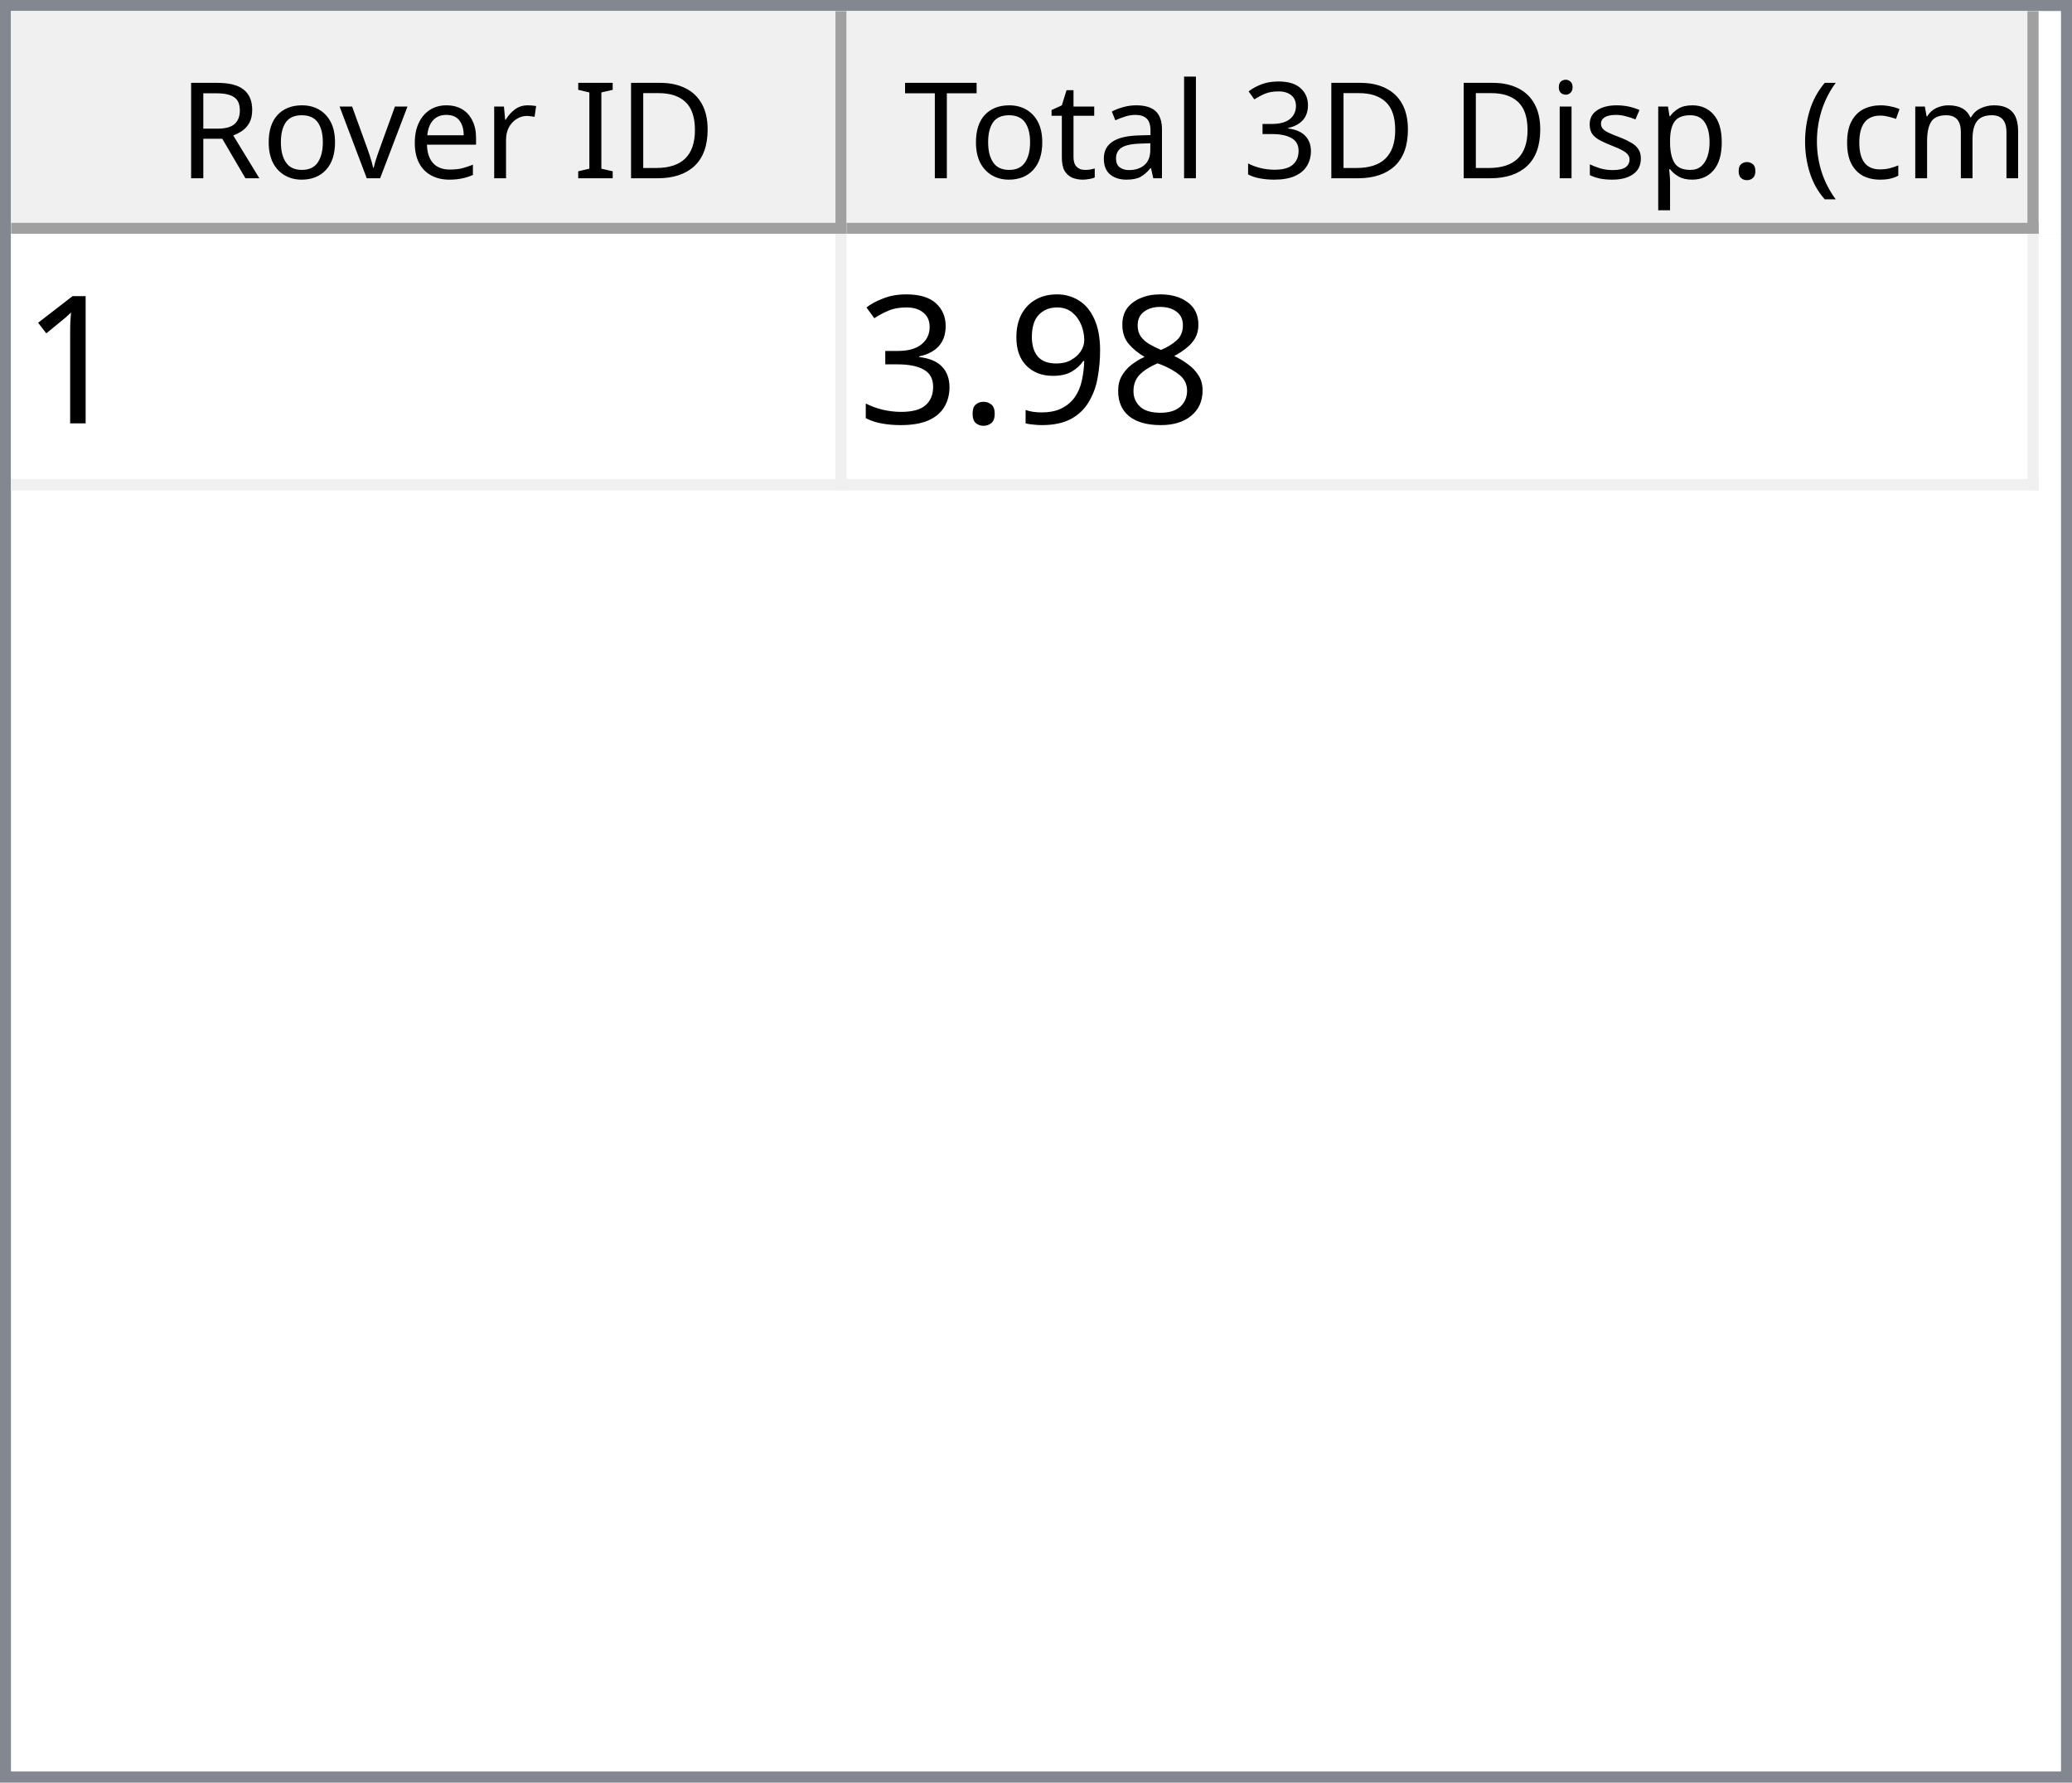
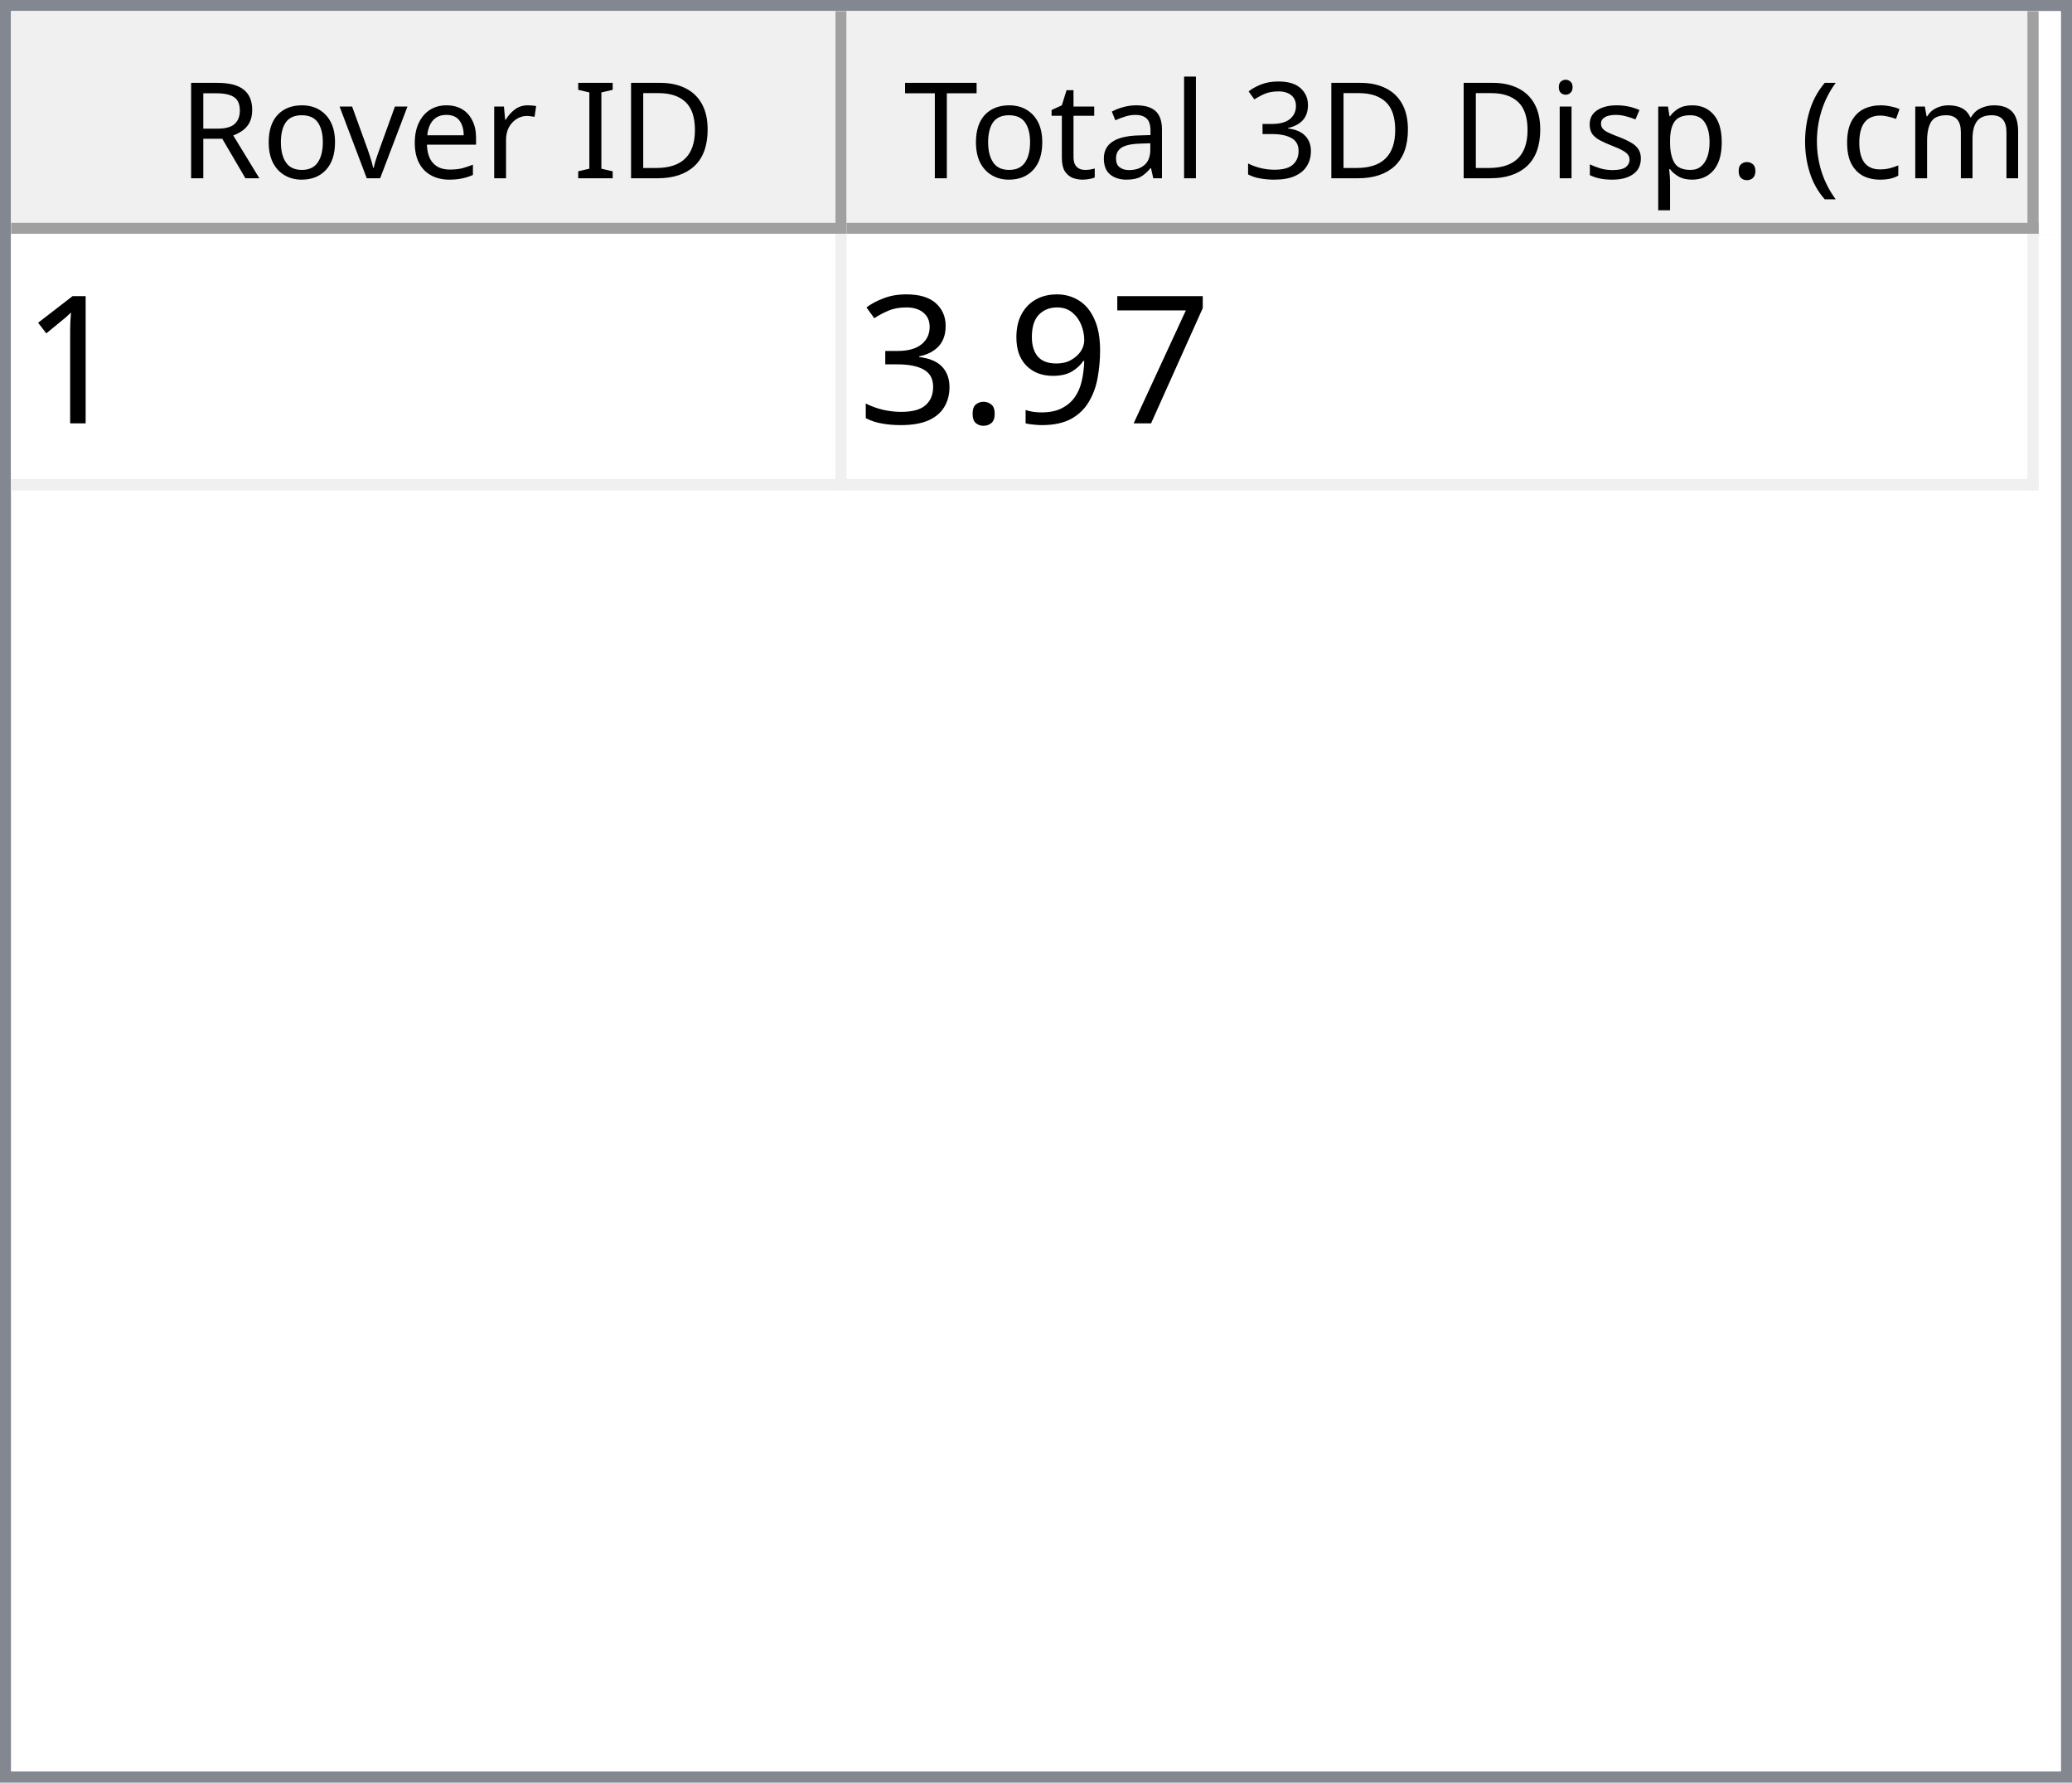
<svg xmlns="http://www.w3.org/2000/svg" style="fill-opacity:1; color-rendering:auto; color-interpolation:auto; text-rendering:auto; stroke:black; stroke-linecap:square; stroke-miterlimit:10; shape-rendering:auto; stroke-opacity:1; fill:black; stroke-dasharray:none; font-weight:normal; stroke-width:1; font-family:'Dialog'; font-style:normal; stroke-linejoin:miter; font-size:12px; stroke-dashoffset:0; image-rendering:auto;" width="186" height="160">
  <defs id="genericDefs" />
  <g>
    <defs id="defs1">
      <clipPath clipPathUnits="userSpaceOnUse" id="clipPath1">
        <path d="M0 0 L186 0 L186 160 L0 160 L0 0 Z" />
      </clipPath>
      <clipPath clipPathUnits="userSpaceOnUse" id="clipPath2">
        <path d="M0 0 L0 160 L186 160 L186 0 Z" />
      </clipPath>
      <clipPath clipPathUnits="userSpaceOnUse" id="clipPath3">
        <path d="M0 0 L0 20 L184 20 L184 0 Z" />
      </clipPath>
      <clipPath clipPathUnits="userSpaceOnUse" id="clipPath4">
        <path d="M0 0 L0 20 L75 20 L75 0 Z" />
      </clipPath>
      <clipPath clipPathUnits="userSpaceOnUse" id="clipPath5">
        <path d="M1 1 L1 19 L74 19 L74 1 Z" />
      </clipPath>
      <clipPath clipPathUnits="userSpaceOnUse" id="clipPath6">
        <path d="M0 0 L0 18 L73 18 L73 0 Z" />
      </clipPath>
      <clipPath clipPathUnits="userSpaceOnUse" id="clipPath7">
        <path d="M-0.5 -0.5 L-0.5 19.5 L74.5 19.5 L74.5 -0.5 Z" />
      </clipPath>
      <clipPath clipPathUnits="userSpaceOnUse" id="clipPath8">
        <path d="M0 0 L0 20 L107 20 L107 0 Z" />
      </clipPath>
      <clipPath clipPathUnits="userSpaceOnUse" id="clipPath9">
        <path d="M1 1 L1 19 L106 19 L106 1 Z" />
      </clipPath>
      <clipPath clipPathUnits="userSpaceOnUse" id="clipPath10">
        <path d="M0 0 L0 18 L105 18 L105 0 Z" />
      </clipPath>
      <clipPath clipPathUnits="userSpaceOnUse" id="clipPath11">
        <path d="M-0.5 -0.5 L-0.5 19.5 L106.5 19.5 L106.5 -0.5 Z" />
      </clipPath>
      <clipPath clipPathUnits="userSpaceOnUse" id="clipPath12">
        <path d="M0 0 L0 138 L184 138 L184 0 Z" />
      </clipPath>
      <clipPath clipPathUnits="userSpaceOnUse" id="clipPath13">
        <path d="M0 0 L0 23 L182 23 L182 0 Z" />
      </clipPath>
      <clipPath clipPathUnits="userSpaceOnUse" id="clipPath14">
        <path d="M-0.5 -0.5 L-0.5 22.5 L181.5 22.5 L181.5 -0.5 Z" />
      </clipPath>
      <clipPath clipPathUnits="userSpaceOnUse" id="clipPath15">
        <path d="M0 0 L0 22 L74 22 L74 0 Z" />
      </clipPath>
      <clipPath clipPathUnits="userSpaceOnUse" id="clipPath16">
        <path d="M0 0 L0 22 L106 22 L106 0 Z" />
      </clipPath>
      <font horiz-adv-x="64.551" id="font1">
        <font-face ascent="107.91" descent="25.098" units-per-em="100" style="font-style:normal; font-family:Segoe UI; font-weight:normal;" />
        <missing-glyph horiz-adv-x="64.551" d="M8.109 0 L8.109 68.266 L56.453 68.266 L56.453 0 L8.109 0 ZM15.328 7.234 L49.219 7.234 L49.219 61.031 L15.328 61.031 L15.328 7.234 Z" />
        <glyph unicode="D" horiz-adv-x="70.117" d="M9.188 0 L9.188 70.016 L28.516 70.016 Q65.531 70.016 65.531 35.891 Q65.531 19.672 55.25 9.836 Q44.969 0 27.734 0 L9.188 0 ZM17.391 62.594 L17.391 7.422 L27.828 7.422 Q41.609 7.422 49.273 14.797 Q56.938 22.172 56.938 35.688 Q56.938 62.594 28.328 62.594 L17.391 62.594 Z" />
        <glyph unicode="I" horiz-adv-x="26.611" d="M17.391 0 L9.188 0 L9.188 70.016 L17.391 70.016 L17.391 0 Z" />
        <glyph unicode=" " horiz-adv-x="27.393" d="" />
        <glyph unicode="r" horiz-adv-x="34.766" d="M34.188 41.891 Q32.078 43.5 28.125 43.5 Q23 43.5 19.555 38.672 Q16.109 33.844 16.109 25.484 L16.109 0 L8.109 0 L8.109 50 L16.109 50 L16.109 39.703 L16.312 39.703 Q18.016 44.969 21.531 47.922 Q25.047 50.875 29.391 50.875 Q32.516 50.875 34.188 50.203 L34.188 41.891 Z" />
        <glyph unicode="e" horiz-adv-x="52.295" d="M48.297 23 L12.984 23 Q13.188 14.656 17.484 10.109 Q21.781 5.562 29.297 5.562 Q37.75 5.562 44.828 11.141 L44.828 3.609 Q38.234 -1.172 27.391 -1.172 Q16.797 -1.172 10.742 5.641 Q4.688 12.453 4.688 24.812 Q4.688 36.469 11.305 43.82 Q17.922 51.172 27.734 51.172 Q37.547 51.172 42.922 44.828 Q48.297 38.484 48.297 27.203 L48.297 23 ZM40.094 29.781 Q40.047 36.719 36.75 40.578 Q33.453 44.438 27.594 44.438 Q21.922 44.438 17.969 40.383 Q14.016 36.328 13.094 29.781 L40.094 29.781 Z" />
        <glyph unicode="v" horiz-adv-x="47.9" d="M47.406 50 L27.484 0 L19.625 0 L0.688 50 L9.469 50 L22.172 13.672 Q23.578 9.672 23.922 6.688 L24.125 6.688 Q24.609 10.453 25.688 13.484 L38.969 50 L47.406 50 Z" />
        <glyph unicode="o" horiz-adv-x="58.594" d="M29 -1.172 Q17.922 -1.172 11.305 5.836 Q4.688 12.844 4.688 24.422 Q4.688 37.016 11.57 44.094 Q18.453 51.172 30.172 51.172 Q41.359 51.172 47.633 44.289 Q53.906 37.406 53.906 25.203 Q53.906 13.234 47.141 6.031 Q40.375 -1.172 29 -1.172 ZM29.594 44.438 Q21.875 44.438 17.383 39.188 Q12.891 33.938 12.891 24.703 Q12.891 15.828 17.43 10.695 Q21.969 5.562 29.594 5.562 Q37.359 5.562 41.531 10.594 Q45.703 15.625 45.703 24.906 Q45.703 34.281 41.531 39.359 Q37.359 44.438 29.594 44.438 Z" />
        <glyph unicode="R" horiz-adv-x="59.814" d="M59.375 0 L49.609 0 L37.891 19.625 Q36.281 22.359 34.766 24.289 Q33.25 26.219 31.664 27.438 Q30.078 28.656 28.25 29.219 Q26.422 29.781 24.125 29.781 L17.391 29.781 L17.391 0 L9.188 0 L9.188 70.016 L30.078 70.016 Q34.672 70.016 38.555 68.867 Q42.438 67.719 45.289 65.375 Q48.141 63.031 49.758 59.547 Q51.375 56.062 51.375 51.375 Q51.375 47.703 50.273 44.656 Q49.172 41.609 47.148 39.211 Q45.125 36.812 42.266 35.133 Q39.406 33.453 35.844 32.516 L35.844 32.328 Q37.594 31.547 38.891 30.547 Q40.188 29.547 41.359 28.18 Q42.531 26.812 43.68 25.078 Q44.828 23.344 46.234 21.047 L59.375 0 ZM17.391 62.594 L17.391 37.203 L28.516 37.203 Q31.594 37.203 34.203 38.133 Q36.812 39.062 38.719 40.797 Q40.625 42.531 41.703 45.047 Q42.781 47.562 42.781 50.688 Q42.781 56.297 39.141 59.445 Q35.5 62.594 28.609 62.594 L17.391 62.594 Z" />
        <glyph unicode=")" horiz-adv-x="30.176" d="M8.297 -15.922 L1.172 -15.922 Q16.406 2.344 16.406 26.812 Q16.406 51.469 1.078 70.016 L8.297 70.016 Q23.531 52.156 23.531 26.703 Q23.531 1.375 8.297 -15.922 Z" />
        <glyph unicode="m" horiz-adv-x="86.133" d="M79.109 0 L71.094 0 L71.094 28.719 Q71.094 37.016 68.531 40.727 Q65.969 44.438 59.906 44.438 Q54.781 44.438 51.195 39.75 Q47.609 35.062 47.609 28.516 L47.609 0 L39.594 0 L39.594 29.688 Q39.594 44.438 28.219 44.438 Q22.953 44.438 19.531 40.016 Q16.109 35.594 16.109 28.516 L16.109 0 L8.109 0 L8.109 50 L16.109 50 L16.109 42.094 L16.312 42.094 Q21.625 51.172 31.844 51.172 Q36.969 51.172 40.773 48.312 Q44.578 45.453 46 40.828 Q51.562 51.172 62.594 51.172 Q79.109 51.172 79.109 30.812 L79.109 0 Z" />
        <glyph unicode="c" horiz-adv-x="46.191" d="M42.188 2.297 Q36.422 -1.172 28.516 -1.172 Q17.828 -1.172 11.258 5.789 Q4.688 12.75 4.688 23.828 Q4.688 36.188 11.766 43.68 Q18.844 51.172 30.672 51.172 Q37.25 51.172 42.281 48.734 L42.281 40.531 Q36.719 44.438 30.375 44.438 Q22.703 44.438 17.797 38.945 Q12.891 33.453 12.891 24.516 Q12.891 15.719 17.508 10.641 Q22.125 5.562 29.891 5.562 Q36.422 5.562 42.188 9.906 L42.188 2.297 Z" />
        <glyph unicode="(" horiz-adv-x="30.176" d="M29.109 -15.922 L21.969 -15.922 Q6.844 1.375 6.844 26.703 Q6.844 52.156 21.969 70.016 L29.203 70.016 Q13.875 51.469 13.875 26.812 Q13.875 2.344 29.109 -15.922 Z" />
        <glyph unicode="." horiz-adv-x="21.68" d="M10.891 -1.078 Q8.641 -1.078 7.055 0.539 Q5.469 2.156 5.469 4.391 Q5.469 6.641 7.055 8.273 Q8.641 9.906 10.891 9.906 Q13.188 9.906 14.797 8.273 Q16.406 6.641 16.406 4.391 Q16.406 2.156 14.797 0.539 Q13.188 -1.078 10.891 -1.078 Z" />
        <glyph unicode="p" horiz-adv-x="58.789" d="M16.312 7.234 L16.109 7.234 L16.109 -23 L8.109 -23 L8.109 50 L16.109 50 L16.109 41.219 L16.312 41.219 Q22.219 51.172 33.594 51.172 Q43.266 51.172 48.688 44.461 Q54.109 37.75 54.109 26.469 Q54.109 13.922 48 6.375 Q41.891 -1.172 31.297 -1.172 Q21.578 -1.172 16.312 7.234 ZM16.109 27.391 L16.109 20.406 Q16.109 14.203 20.141 9.883 Q24.172 5.562 30.375 5.562 Q37.641 5.562 41.773 11.133 Q45.906 16.703 45.906 26.609 Q45.906 34.969 42.047 39.703 Q38.188 44.438 31.594 44.438 Q24.609 44.438 20.359 39.578 Q16.109 34.719 16.109 27.391 Z" />
        <glyph unicode="s" horiz-adv-x="42.432" d="M5.078 1.812 L5.078 10.406 Q11.625 5.562 19.484 5.562 Q30.031 5.562 30.031 12.594 Q30.031 14.594 29.125 15.992 Q28.219 17.391 26.68 18.461 Q25.141 19.531 23.07 20.383 Q21 21.234 18.609 22.172 Q15.281 23.484 12.766 24.828 Q10.25 26.172 8.57 27.859 Q6.891 29.547 6.031 31.695 Q5.172 33.844 5.172 36.719 Q5.172 40.234 6.789 42.945 Q8.406 45.656 11.086 47.484 Q13.766 49.312 17.211 50.242 Q20.656 51.172 24.312 51.172 Q30.812 51.172 35.938 48.922 L35.938 40.828 Q30.422 44.438 23.25 44.438 Q21 44.438 19.195 43.922 Q17.391 43.406 16.094 42.477 Q14.797 41.547 14.086 40.258 Q13.375 38.969 13.375 37.406 Q13.375 35.453 14.086 34.133 Q14.797 32.812 16.164 31.789 Q17.531 30.766 19.484 29.938 Q21.438 29.109 23.922 28.125 Q27.25 26.859 29.883 25.516 Q32.516 24.172 34.375 22.484 Q36.234 20.797 37.234 18.602 Q38.234 16.406 38.234 13.375 Q38.234 9.672 36.602 6.938 Q34.969 4.203 32.234 2.398 Q29.5 0.594 25.93 -0.289 Q22.359 -1.172 18.453 -1.172 Q10.75 -1.172 5.078 1.812 Z" />
        <glyph unicode="i" horiz-adv-x="24.219" d="M12.203 62.703 Q10.062 62.703 8.547 64.164 Q7.031 65.625 7.031 67.875 Q7.031 70.125 8.547 71.609 Q10.062 73.094 12.203 73.094 Q14.406 73.094 15.945 71.609 Q17.484 70.125 17.484 67.875 Q17.484 65.719 15.945 64.211 Q14.406 62.703 12.203 62.703 ZM16.109 0 L8.109 0 L8.109 50 L16.109 50 L16.109 0 Z" />
        <glyph unicode="3" horiz-adv-x="53.906" d="M46.531 19.828 Q46.531 15.094 44.75 11.211 Q42.969 7.328 39.719 4.57 Q36.469 1.812 31.93 0.297 Q27.391 -1.219 21.922 -1.219 Q11.922 -1.219 6 2.594 L6 11.188 Q13.094 5.609 22.219 5.609 Q25.875 5.609 28.828 6.539 Q31.781 7.469 33.906 9.227 Q36.031 10.984 37.18 13.477 Q38.328 15.969 38.328 19.094 Q38.328 32.812 18.797 32.812 L12.984 32.812 L12.984 39.594 L18.5 39.594 Q35.797 39.594 35.797 52.484 Q35.797 64.406 22.609 64.406 Q15.188 64.406 8.688 59.422 L8.688 67.188 Q15.375 71.188 24.609 71.188 Q29 71.188 32.57 69.969 Q36.141 68.75 38.68 66.555 Q41.219 64.359 42.609 61.281 Q44 58.203 44 54.5 Q44 40.672 30.031 36.719 L30.031 36.531 Q33.594 36.141 36.625 34.797 Q39.656 33.453 41.852 31.305 Q44.047 29.156 45.289 26.25 Q46.531 23.344 46.531 19.828 Z" />
        <glyph unicode="l" horiz-adv-x="24.219" d="M16.109 0 L8.109 0 L8.109 74.031 L16.109 74.031 L16.109 0 Z" />
        <glyph unicode="a" horiz-adv-x="50.879" d="M43.891 0 L35.891 0 L35.891 7.812 L35.688 7.812 Q30.469 -1.172 20.312 -1.172 Q12.844 -1.172 8.617 2.781 Q4.391 6.734 4.391 13.281 Q4.391 27.297 20.906 29.594 L35.891 31.688 Q35.891 44.438 25.594 44.438 Q16.547 44.438 9.281 38.281 L9.281 46.484 Q16.656 51.172 26.266 51.172 Q43.891 51.172 43.891 32.516 L43.891 0 ZM35.891 25.297 L23.828 23.641 Q18.266 22.859 15.43 20.875 Q12.594 18.891 12.594 13.875 Q12.594 10.203 15.211 7.883 Q17.828 5.562 22.172 5.562 Q28.125 5.562 32.008 9.742 Q35.891 13.922 35.891 20.312 L35.891 25.297 Z" />
        <glyph unicode="t" horiz-adv-x="33.887" d="M31.297 0.484 Q28.469 -1.078 23.828 -1.078 Q10.688 -1.078 10.688 13.578 L10.688 43.172 L2.094 43.172 L2.094 50 L10.688 50 L10.688 62.203 L18.703 64.797 L18.703 50 L31.297 50 L31.297 43.172 L18.703 43.172 L18.703 14.984 Q18.703 9.969 20.414 7.82 Q22.125 5.672 26.078 5.672 Q29.109 5.672 31.297 7.328 L31.297 0.484 Z" />
        <glyph unicode="T" horiz-adv-x="52.393" d="M50.594 62.594 L30.375 62.594 L30.375 0 L22.172 0 L22.172 62.594 L2 62.594 L2 70.016 L50.594 70.016 L50.594 62.594 Z" />
      </font>
      <font horiz-adv-x="75.0" id="font2">
        <font-face ascent="100.537" descent="21.973" units-per-em="100" style="font-style:normal; font-family:sans-serif; font-weight:normal;" />
        <missing-glyph horiz-adv-x="75.0" d="M12.5 0 L12.5 62.5 L62.5 62.5 L62.5 0 L12.5 0 ZM14.062 1.562 L60.938 1.562 L60.938 60.938 L14.062 60.938 L14.062 1.562 Z" />
        <glyph unicode="1" horiz-adv-x="55.615" d="M37.25 0 L28.469 0 L28.469 56 Q25.297 52.984 20.141 49.953 Q14.984 46.922 10.891 45.406 L10.891 53.906 Q18.266 57.375 23.781 62.305 Q29.297 67.234 31.594 71.875 L37.25 71.875 L37.25 0 Z" />
-         <glyph unicode="8" horiz-adv-x="55.615" d="M17.672 38.812 Q12.203 40.828 9.57 44.539 Q6.938 48.25 6.938 53.422 Q6.938 61.234 12.555 66.555 Q18.172 71.875 27.484 71.875 Q36.859 71.875 42.578 66.43 Q48.297 60.984 48.297 53.172 Q48.297 48.188 45.68 44.508 Q43.062 40.828 37.75 38.812 Q44.344 36.672 47.781 31.883 Q51.219 27.094 51.219 20.453 Q51.219 11.281 44.727 5.031 Q38.234 -1.219 27.641 -1.219 Q17.047 -1.219 10.547 5.055 Q4.047 11.328 4.047 20.703 Q4.047 27.688 7.594 32.398 Q11.141 37.109 17.672 38.812 ZM15.922 53.719 Q15.922 48.641 19.195 45.414 Q22.469 42.188 27.688 42.188 Q32.766 42.188 36.016 45.383 Q39.266 48.578 39.266 53.219 Q39.266 58.062 35.914 61.359 Q32.562 64.656 27.594 64.656 Q22.562 64.656 19.242 61.43 Q15.922 58.203 15.922 53.719 ZM13.094 20.656 Q13.094 16.891 14.875 13.375 Q16.656 9.859 20.172 7.93 Q23.688 6 27.734 6 Q34.031 6 38.133 10.055 Q42.234 14.109 42.234 20.359 Q42.234 26.703 38.016 30.859 Q33.797 35.016 27.438 35.016 Q21.234 35.016 17.164 30.914 Q13.094 26.812 13.094 20.656 Z" />
+         <glyph unicode="7" horiz-adv-x="55.615" d="M4.734 62.203 L4.734 70.656 L51.078 70.656 L51.078 63.812 Q44.234 56.547 37.523 44.484 Q30.812 32.422 27.156 19.672 Q24.516 10.688 23.781 0 L14.75 0 Q14.891 8.453 18.062 20.414 Q21.234 32.375 27.172 43.484 Q33.109 54.594 39.797 62.203 L4.734 62.203 Z" />
        <glyph unicode="9" horiz-adv-x="55.615" d="M5.469 16.547 L13.922 17.328 Q14.984 11.375 18.016 8.688 Q21.047 6 25.781 6 Q29.828 6 32.883 7.859 Q35.938 9.719 37.891 12.82 Q39.844 15.922 41.164 21.195 Q42.484 26.469 42.484 31.938 Q42.484 32.516 42.438 33.688 Q39.797 29.5 35.234 26.883 Q30.672 24.266 25.344 24.266 Q16.453 24.266 10.305 30.711 Q4.156 37.156 4.156 47.703 Q4.156 58.594 10.578 65.234 Q17 71.875 26.656 71.875 Q33.641 71.875 39.43 68.117 Q45.219 64.359 48.219 57.398 Q51.219 50.438 51.219 37.25 Q51.219 23.531 48.242 15.406 Q45.266 7.281 39.383 3.031 Q33.5 -1.219 25.594 -1.219 Q17.188 -1.219 11.867 3.445 Q6.547 8.109 5.469 16.547 ZM41.453 48.141 Q41.453 55.719 37.43 60.156 Q33.406 64.594 27.734 64.594 Q21.875 64.594 17.531 59.812 Q13.188 55.031 13.188 47.406 Q13.188 40.578 17.312 36.305 Q21.438 32.031 27.484 32.031 Q33.594 32.031 37.523 36.305 Q41.453 40.578 41.453 48.141 Z" />
        <glyph unicode="." horiz-adv-x="27.783" d="M9.078 0 L9.078 10.016 L19.094 10.016 L19.094 0 L9.078 0 Z" />
        <glyph unicode="3" horiz-adv-x="55.615" d="M4.203 18.891 L12.984 20.062 Q14.5 12.594 18.141 9.297 Q21.781 6 27 6 Q33.203 6 37.477 10.297 Q41.75 14.594 41.75 20.953 Q41.75 27 37.797 30.93 Q33.844 34.859 27.734 34.859 Q25.25 34.859 21.531 33.891 L22.516 41.609 Q23.391 41.5 23.922 41.5 Q29.547 41.5 34.039 44.43 Q38.531 47.359 38.531 53.469 Q38.531 58.297 35.258 61.477 Q31.984 64.656 26.812 64.656 Q21.688 64.656 18.266 61.43 Q14.844 58.203 13.875 51.766 L5.078 53.328 Q6.688 62.156 12.398 67.016 Q18.109 71.875 26.609 71.875 Q32.469 71.875 37.398 69.359 Q42.328 66.844 44.945 62.5 Q47.562 58.156 47.562 53.266 Q47.562 48.641 45.07 44.828 Q42.578 41.016 37.703 38.766 Q44.047 37.312 47.562 32.695 Q51.078 28.078 51.078 21.141 Q51.078 11.766 44.242 5.25 Q37.406 -1.266 26.953 -1.266 Q17.531 -1.266 11.305 4.352 Q5.078 9.969 4.203 18.891 Z" />
      </font>
    </defs>
    <g style="fill:white; stroke:white;">
      <rect x="0" y="0" width="186" style="clip-path:url(#clipPath1); stroke:none;" height="160" />
    </g>
    <g style="fill:white; text-rendering:optimizeSpeed; color-rendering:optimizeSpeed; image-rendering:optimizeSpeed; shape-rendering:crispEdges; stroke:white; color-interpolation:sRGB;">
      <rect x="0" width="186" height="160" y="0" style="stroke:none;" />
      <path style="stroke:none;" d="M0 160 L186 160 L186 0 L0 0 Z" />
    </g>
    <g style="fill:rgb(240,240,240); font-family:'Segoe UI'; stroke:rgb(240,240,240);">
      <rect x="0" y="0" width="186" style="clip-path:url(#clipPath2); stroke:none;" height="160" />
    </g>
    <g style="fill:rgb(130,135,144); font-family:'Segoe UI'; stroke:rgb(130,135,144);">
      <path d="M0 0 L186 0 L186 160 L0 160 L0 0 ZM1 1 L185 1 L185 159 L1 159 L1 1 Z" style="fill-rule:evenodd; clip-path:url(#clipPath2); stroke:none;" />
    </g>
    <g style="fill:white; font-family:'Segoe UI'; stroke:white;" transform="translate(1,1)">
      <rect x="0" y="0" width="184" style="clip-path:url(#clipPath3); stroke:none;" height="20" />
    </g>
    <g style="fill:rgb(240,240,240); font-family:'Segoe UI'; stroke:rgb(240,240,240);" transform="translate(1,1)">
      <rect x="0" y="0" width="75" style="clip-path:url(#clipPath4); stroke:none;" height="20" />
    </g>
    <g style="font-family:'Segoe UI';" transform="translate(2,2)">
      <text x="14" xml:space="preserve" y="14" style="clip-path:url(#clipPath6); stroke:none;">Rover ID</text>
    </g>
    <g style="fill:rgb(160,160,160); font-family:'Segoe UI'; stroke:rgb(160,160,160); stroke-linejoin:bevel;" transform="translate(1.5,1.5)">
      <line x1="74" x2="74" y1="0" style="fill:none; clip-path:url(#clipPath7);" y2="19" />
    </g>
    <g style="fill:rgb(160,160,160); font-family:'Segoe UI'; stroke:rgb(160,160,160); stroke-linejoin:bevel;" transform="matrix(1,0,0,1,1,1) translate(0.5,0.5)">
      <line x1="0" x2="74" y1="19" style="fill:none; clip-path:url(#clipPath7);" y2="19" />
    </g>
    <g style="fill:rgb(240,240,240); font-family:'Segoe UI'; stroke:rgb(240,240,240);" transform="translate(76,1)">
      <rect x="0" y="0" width="107" style="clip-path:url(#clipPath8); stroke:none;" height="20" />
    </g>
    <g style="font-family:'Segoe UI';" transform="translate(77,2)">
      <text x="1" xml:space="preserve" y="14" style="clip-path:url(#clipPath10); stroke:none;"> Total 3D Disp. (cm)</text>
    </g>
    <g style="fill:rgb(160,160,160); font-family:'Segoe UI'; stroke:rgb(160,160,160); stroke-linejoin:bevel;" transform="translate(76.5,1.5)">
      <line x1="106" x2="106" y1="0" style="fill:none; clip-path:url(#clipPath11);" y2="19" />
    </g>
    <g style="fill:rgb(160,160,160); font-family:'Segoe UI'; stroke:rgb(160,160,160); stroke-linejoin:bevel;" transform="matrix(1,0,0,1,76,1) translate(0.5,0.5)">
      <line x1="0" x2="106" y1="19" style="fill:none; clip-path:url(#clipPath11);" y2="19" />
    </g>
    <g style="fill:white; font-family:'Segoe UI'; stroke:white;" transform="translate(1,21)">
      <rect x="0" y="0" width="184" style="clip-path:url(#clipPath12); stroke:none;" height="138" />
    </g>
    <g style="fill:rgb(240,240,240); font-size:16px; font-family:sans-serif; stroke:rgb(240,240,240);" transform="translate(1,21)">
      <rect x="0" y="0" width="182" style="clip-path:url(#clipPath13); stroke:none;" height="23" />
      <line transform="translate(0.5,0.5)" x1="0" x2="181" y1="22" style="clip-path:url(#clipPath14); fill:none; stroke-linejoin:bevel;" y2="22" />
    </g>
    <g transform="matrix(1,0,0,1,1,21) translate(0.5,0.5)" style="fill:rgb(240,240,240); font-size:16px; font-family:sans-serif; stroke:rgb(240,240,240); stroke-linejoin:bevel;">
      <line x1="74" x2="74" y1="0" style="fill:none; clip-path:url(#clipPath14);" y2="22" />
    </g>
    <g transform="matrix(1,0,0,1,1,21) translate(0.5,0.5)" style="fill:rgb(240,240,240); font-size:16px; font-family:sans-serif; stroke:rgb(240,240,240); stroke-linejoin:bevel;">
      <line x1="181" x2="181" y1="0" style="fill:none; clip-path:url(#clipPath14);" y2="22" />
    </g>
    <g style="fill:white; font-size:16px; font-family:sans-serif; stroke:white;" transform="matrix(1,0,0,1,1,21)">
      <rect x="0" y="0" width="74" style="clip-path:url(#clipPath15); stroke:none;" height="22" />
      <text x="1" y="17" style="fill:black; clip-path:url(#clipPath15); stroke:none;" xml:space="preserve">1</text>
    </g>
    <g style="fill:white; font-size:16px; font-family:sans-serif; stroke:white;" transform="matrix(1,0,0,1,1,21) translate(75,0)">
      <rect x="0" y="0" width="106" style="clip-path:url(#clipPath16); stroke:none;" height="22" />
-       <text x="1" y="17" style="fill:black; clip-path:url(#clipPath16); stroke:none;" xml:space="preserve">3.98</text>
+       <text x="1" y="17" style="fill:black; clip-path:url(#clipPath16); stroke:none;" xml:space="preserve">3.97</text>
    </g>
  </g>
</svg>
